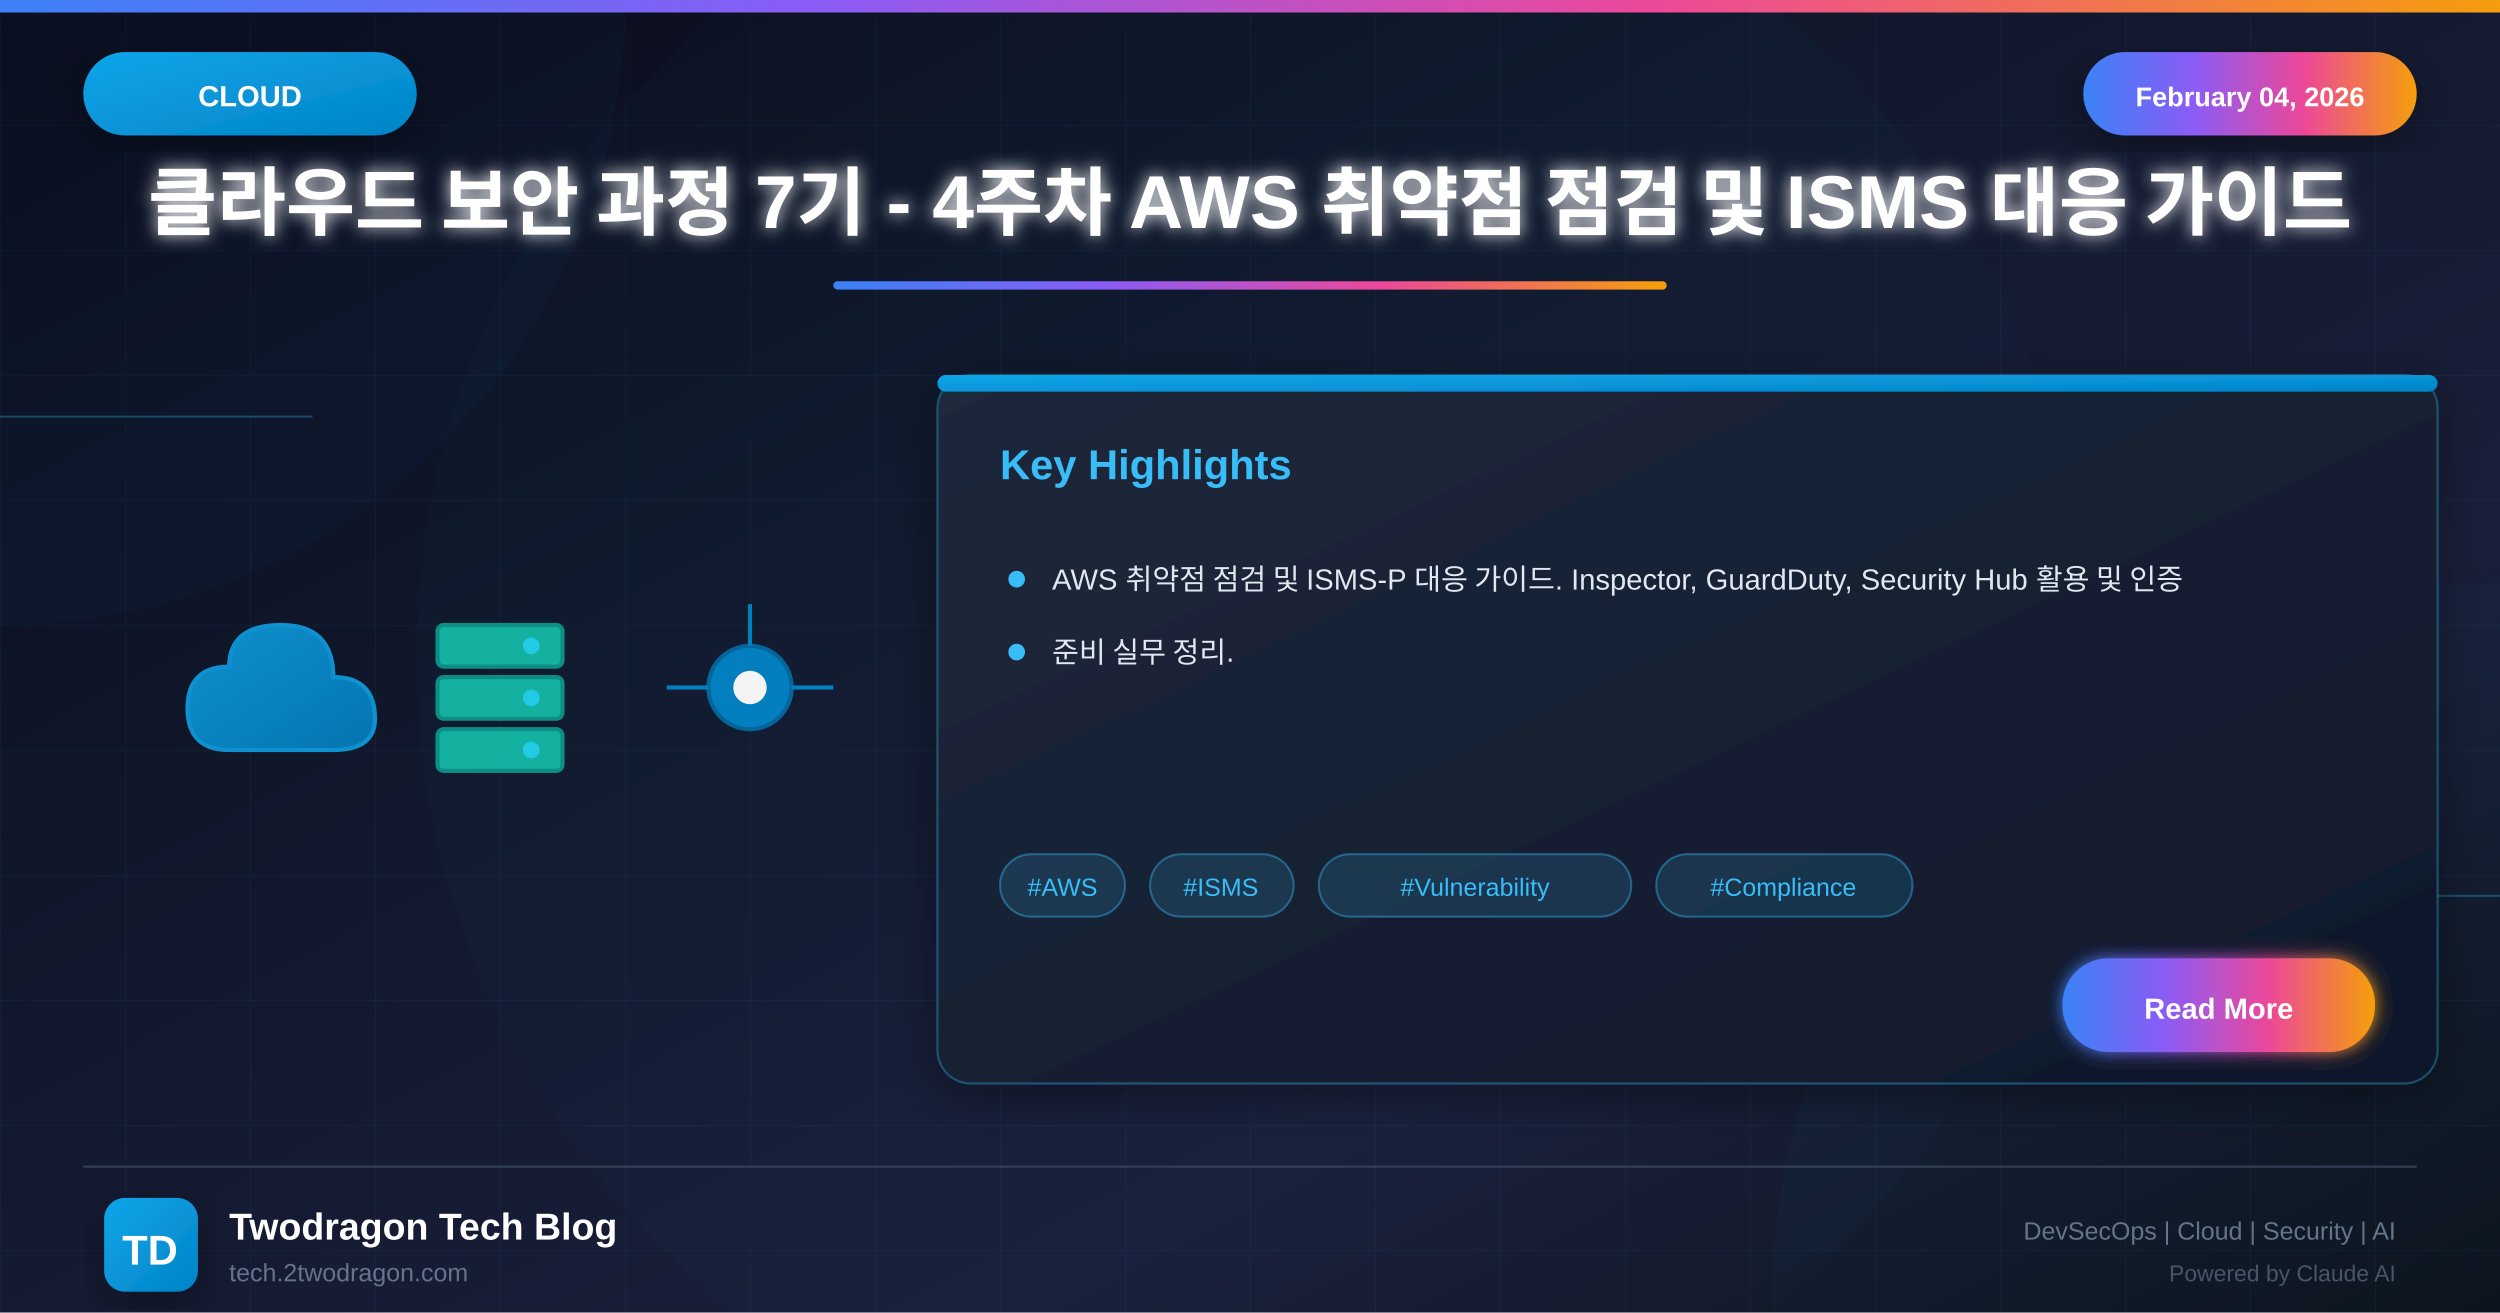
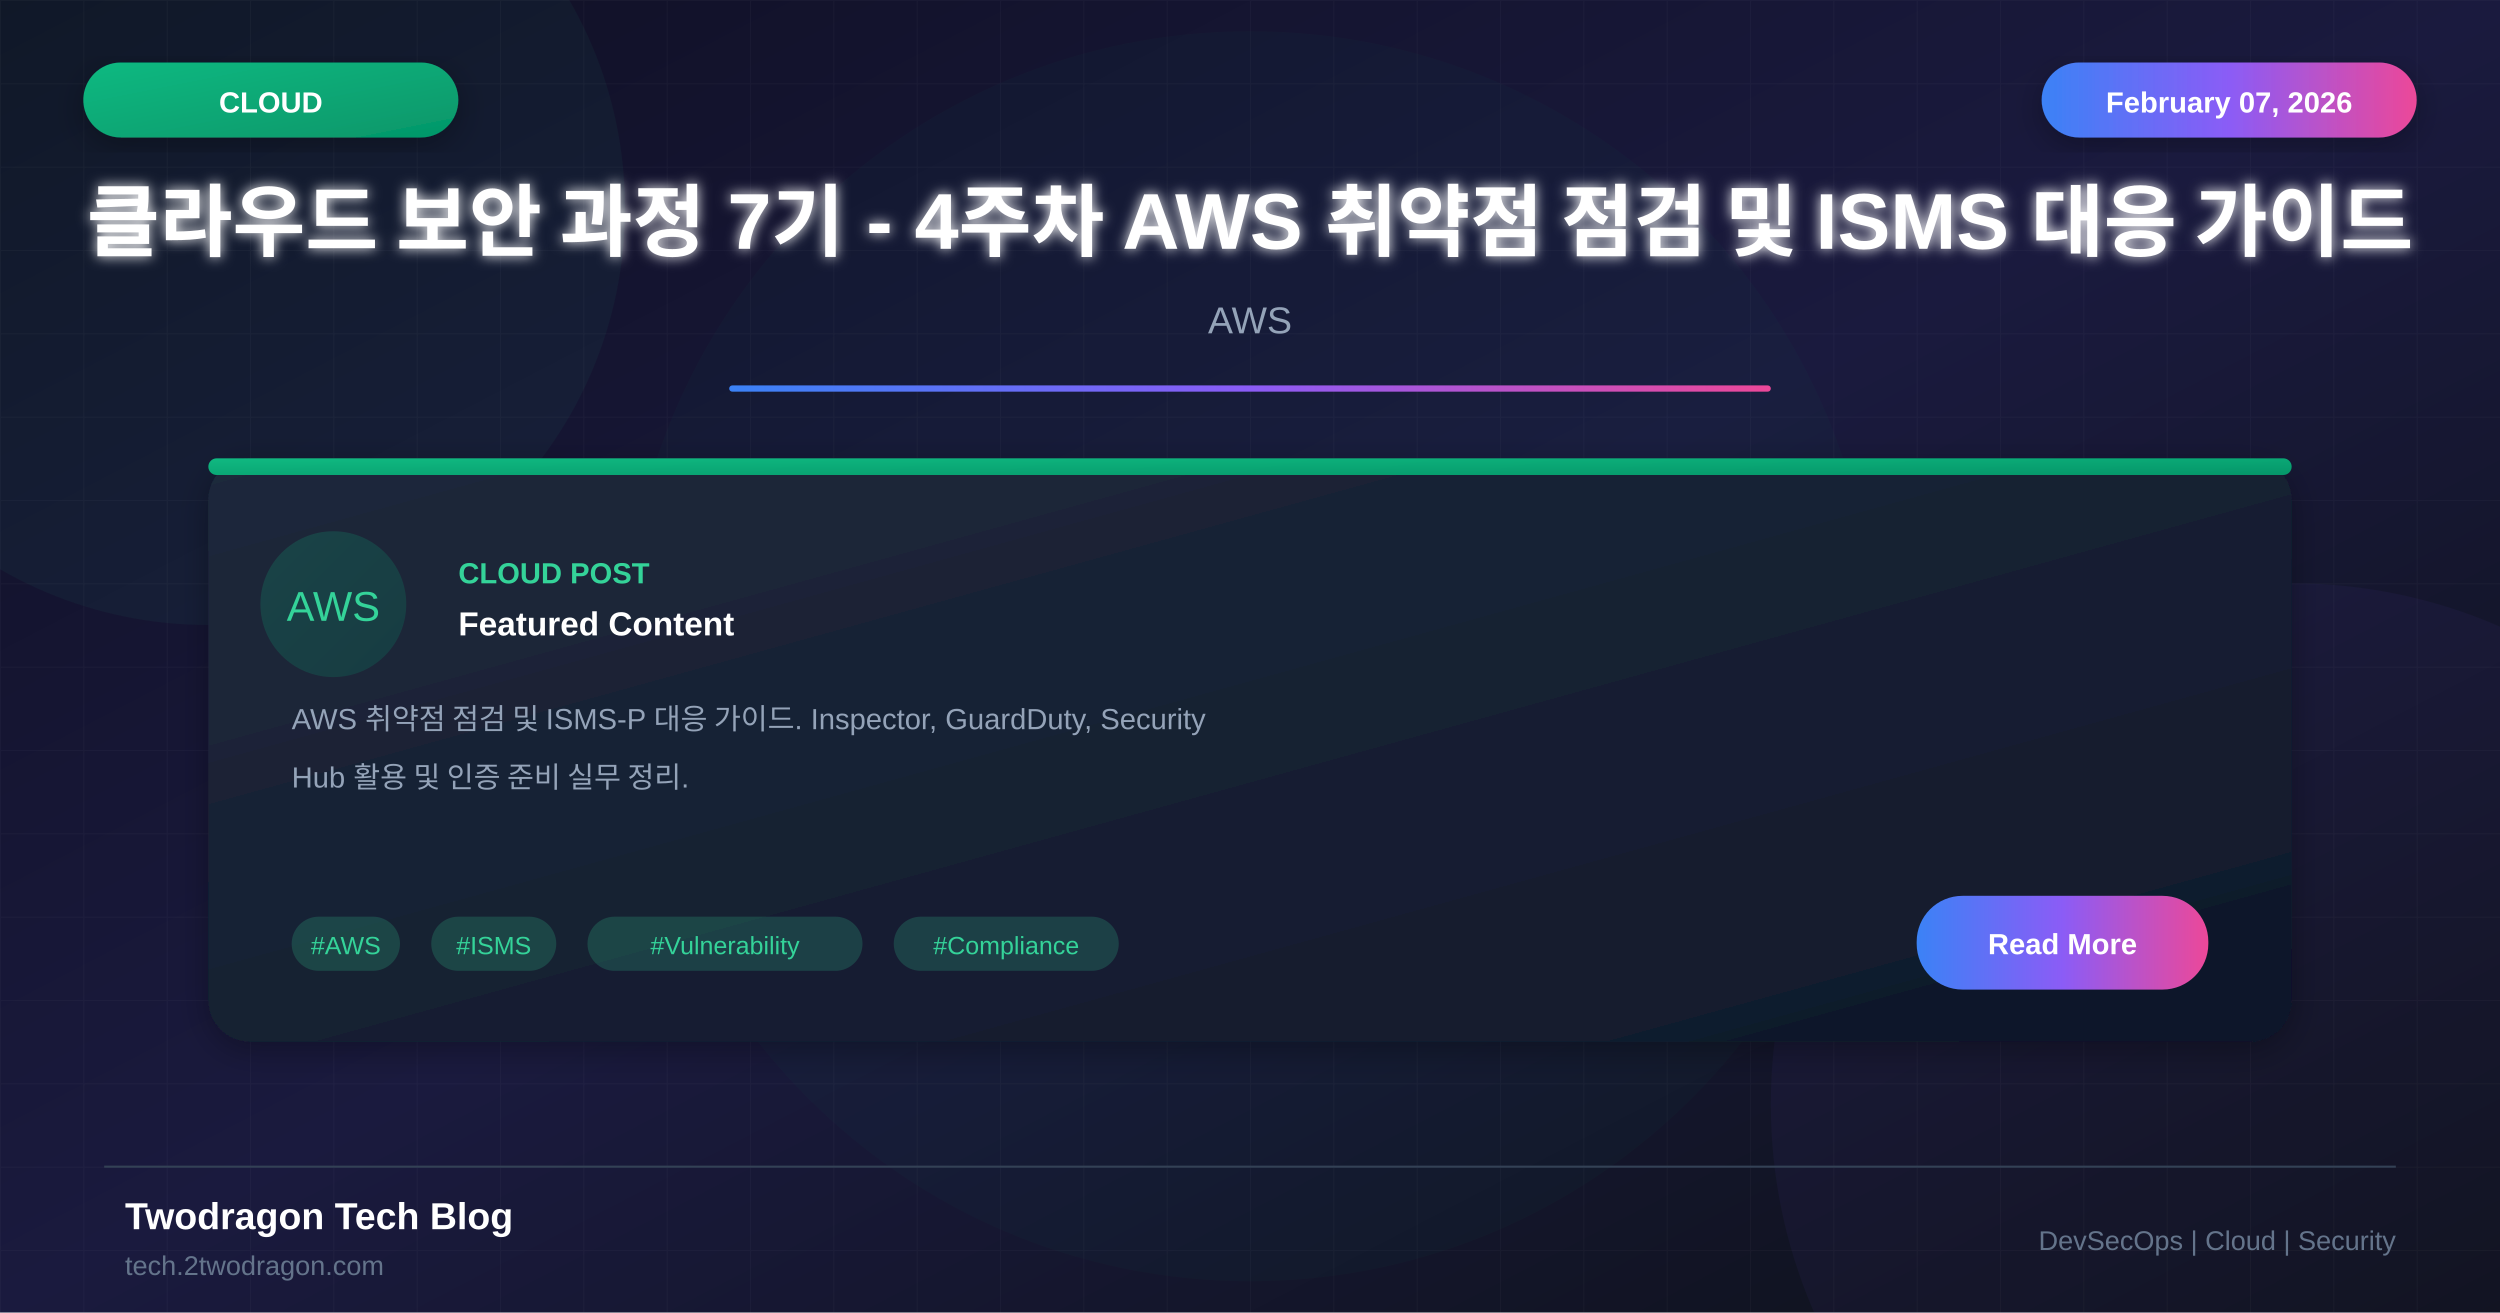
<svg xmlns="http://www.w3.org/2000/svg" viewBox="0 0 1200 630">
  <defs>
    <linearGradient id="bgGradient" x1="0%" y1="0%" x2="100%" y2="100%">
-       <stop offset="0%" style="stop-color:#0a0a1a" />
-       <stop offset="30%" style="stop-color:#0f1629" />
-       <stop offset="70%" style="stop-color:#1a1f3a" />
+       <stop offset="0%" style="stop-color:#0f0f23" />
+       <stop offset="50%" style="stop-color:#1a1a3e" />
      <stop offset="100%" style="stop-color:#0d1117" />
-     </linearGradient>
-     <linearGradient id="cloudGradient" x1="0%" y1="0%" x2="100%" y2="100%">
-       <stop offset="0%" style="stop-color:#0ea5e9" />
-       <stop offset="100%" style="stop-color:#0284c7" />
-     </linearGradient>
-     <linearGradient id="accentGradient" x1="0%" y1="0%" x2="100%" y2="0%">
-       <stop offset="0%" style="stop-color:#3b82f6" />
-       <stop offset="33%" style="stop-color:#8b5cf6" />
-       <stop offset="66%" style="stop-color:#ec4899" />
-       <stop offset="100%" style="stop-color:#f59e0b" />
    </linearGradient>
    <linearGradient id="cardGradient" x1="0%" y1="0%" x2="100%" y2="100%">
      <stop offset="0%" style="stop-color:#1e293b" />
      <stop offset="100%" style="stop-color:#0f172a" />
    </linearGradient>
-     <linearGradient id="fireGradient" x1="0%" y1="100%" x2="0%" y2="0%">
-       <stop offset="0%" style="stop-color:#dc2626" />
-       <stop offset="50%" style="stop-color:#f59e0b" />
-       <stop offset="100%" style="stop-color:#fbbf24" />
+     <linearGradient id="greenGradient" x1="0%" y1="0%" x2="100%" y2="100%">
+       <stop offset="0%" style="stop-color:#10b981" />
+       <stop offset="100%" style="stop-color:#059669" />
+     </linearGradient>
+     <linearGradient id="accentGradient" x1="0%" y1="0%" x2="100%" y2="0%">
+       <stop offset="0%" style="stop-color:#3b82f6" />
+       <stop offset="50%" style="stop-color:#8b5cf6" />
+       <stop offset="100%" style="stop-color:#ec4899" />
    </linearGradient>
    <filter id="glow" x="-50%" y="-50%" width="200%" height="200%">
-       <feGaussianBlur stdDeviation="4" result="blur" />
+       <feGaussianBlur stdDeviation="3" result="blur" />
      <feMerge>
        <feMergeNode in="blur" />
        <feMergeNode in="SourceGraphic" />
      </feMerge>
    </filter>
-     <filter id="strongGlow" x="-100%" y="-100%" width="300%" height="300%">
-       <feGaussianBlur stdDeviation="8" result="blur" />
-       <feMerge>
-         <feMergeNode in="blur" />
-         <feMergeNode in="blur" />
-         <feMergeNode in="SourceGraphic" />
-       </feMerge>
-     </filter>
    <filter id="shadow" x="-20%" y="-20%" width="140%" height="140%">
-       <feDropShadow dx="0" dy="6" stdDeviation="12" flood-color="#000" flood-opacity="0.4" />
-     </filter>
-     <filter id="innerGlow">
-       <feGaussianBlur in="SourceAlpha" stdDeviation="3" result="blur" />
-       <feOffset in="blur" dx="0" dy="0" />
-       <feComposite in2="SourceAlpha" operator="arithmetic" k2="-1" k3="1" />
-       <feColorMatrix type="matrix" values="0 0 0 0 1 0 0 0 0 1 0 0 0 0 1 0 0 0 0.5 0" />
-       <feBlend in2="SourceGraphic" />
+       <feDropShadow dx="0" dy="4" stdDeviation="8" flood-color="#000" flood-opacity="0.3" />
    </filter>
  </defs>
  <rect width="1200" height="630" fill="url(#bgGradient)" />
-   <pattern id="grid" width="60" height="60" patternUnits="userSpaceOnUse">
-     <path d="M 60 0 L 0 0 0 60" fill="none" stroke="#38bdf8" stroke-opacity="0.05" stroke-width="1" />
+   <pattern id="grid" width="40" height="40" patternUnits="userSpaceOnUse">
+     <path d="M 40 0 L 0 0 0 40" fill="none" stroke="#ffffff" stroke-opacity="0.03" stroke-width="1" />
  </pattern>
  <rect width="1200" height="630" fill="url(#grid)" />
-   <circle cx="0" cy="0" r="300" fill="#0ea5e9" fill-opacity="0.03" />
-   <circle cx="1200" cy="630" r="350" fill="#0284c7" fill-opacity="0.04" />
-   <circle cx="600" cy="315" r="400" fill="#0ea5e9" fill-opacity="0.02" />
-   <line x1="0" y1="200" x2="150" y2="200" stroke="#38bdf8" stroke-width="1" opacity="0.3" />
-   <line x1="1050" y1="430" x2="1200" y2="430" stroke="#38bdf8" stroke-width="1" opacity="0.3" />
-   <rect x="0" y="0" width="1200" height="6" fill="url(#accentGradient)" />
-   <g filter="url(#shadow)">
-     <rect x="40" y="25" width="160" height="40" rx="20" fill="url(#cloudGradient)" />
-     <text x="120" y="51" font-family="Arial, sans-serif" font-size="14" font-weight="bold" fill="white" text-anchor="middle">CLOUD</text>
+   <circle cx="100" cy="100" r="200" fill="#34d399" fill-opacity="0.05" />
+   <circle cx="1100" cy="530" r="250" fill="#8b5cf6" fill-opacity="0.05" />
+   <circle cx="600" cy="315" r="300" fill="#10b981" fill-opacity="0.03" />
+   <rect x="40" y="30" width="180" height="36" rx="18" fill="url(#greenGradient)" filter="url(#shadow)" />
+   <text x="130" y="54" font-family="Arial, sans-serif" font-size="14" font-weight="bold" fill="white" text-anchor="middle">CLOUD</text>
+   <rect x="980" y="30" width="180" height="36" rx="18" fill="url(#accentGradient)" filter="url(#shadow)" />
+   <text x="1070" y="54" font-family="Arial, sans-serif" font-size="14" font-weight="bold" fill="white" text-anchor="middle">February 07, 2026</text>
+   <text x="600" y="120" font-family="Arial, sans-serif" font-size="38" font-weight="bold" fill="white" text-anchor="middle" filter="url(#glow)">클라우드 보안 과정 7기 - 4주차 AWS 취약점 점검 및 ISMS 대응 가이드</text>
+   <text x="600" y="160" font-family="Arial, sans-serif" font-size="18" fill="#94a3b8" text-anchor="middle">AWS</text>
+   <rect x="350" y="185" width="500" height="3" fill="url(#accentGradient)" rx="1.5" />
+   <g transform="translate(100, 220)">
+     <rect width="1000" height="280" rx="20" fill="url(#cardGradient)" filter="url(#shadow)" />
+     <rect x="0" y="0" width="1000" height="8" rx="4" fill="url(#greenGradient)" />
+     <circle cx="60" cy="70" r="35" fill="url(#greenGradient)" fill-opacity="0.2" />
+     <text x="60" y="78" font-family="Arial, sans-serif" font-size="20" fill="#34d399" text-anchor="middle">AWS</text>
+     <text x="120" y="60" font-family="Arial, sans-serif" font-size="14" font-weight="bold" fill="#34d399">CLOUD POST</text>
+     <text x="120" y="85" font-family="Arial, sans-serif" font-size="16" font-weight="bold" fill="white">Featured Content</text>
+     <text x="40" y="130" font-family="Arial, sans-serif" font-size="14" fill="#94a3b8">AWS 취약점 점검 및 ISMS-P 대응 가이드. Inspector, GuardDuty, Security</text>
+     <text x="40" y="158" font-family="Arial, sans-serif" font-size="14" fill="#94a3b8">Hub 활용 및 인증 준비 실무 정리.</text>
+     <rect x="40" y="220" width="52" height="26" rx="13" fill="#34d399" fill-opacity="0.2" />
+     <text x="66" y="238" font-family="Arial, sans-serif" font-size="12" fill="#34d399" text-anchor="middle">#AWS</text>
+     <rect x="107" y="220" width="60" height="26" rx="13" fill="#34d399" fill-opacity="0.2" />
+     <text x="137" y="238" font-family="Arial, sans-serif" font-size="12" fill="#34d399" text-anchor="middle">#ISMS</text>
+     <rect x="182" y="220" width="132" height="26" rx="13" fill="#34d399" fill-opacity="0.2" />
+     <text x="248" y="238" font-family="Arial, sans-serif" font-size="12" fill="#34d399" text-anchor="middle">#Vulnerability</text>
+     <rect x="329" y="220" width="108" height="26" rx="13" fill="#34d399" fill-opacity="0.2" />
+     <text x="383" y="238" font-family="Arial, sans-serif" font-size="12" fill="#34d399" text-anchor="middle">#Compliance</text>
+     <rect x="820" y="210" width="140" height="45" rx="22" fill="url(#accentGradient)" />
+     <text x="890" y="238" font-family="Arial, sans-serif" font-size="14" font-weight="bold" fill="white" text-anchor="middle">Read More</text>
  </g>
-   <g filter="url(#shadow)">
-     <rect x="1000" y="25" width="160" height="40" rx="20" fill="url(#accentGradient)" />
-     <text x="1080" y="51" font-family="Arial, sans-serif" font-size="13" font-weight="bold" fill="white" text-anchor="middle">February 04, 2026</text>
-   </g>
-   <text x="600" y="110" font-family="Arial, sans-serif" font-size="36" font-weight="bold" fill="white" text-anchor="middle" filter="url(#glow)">클라우드 보안 과정 7기 - 4주차 AWS 취약점 점검 및 ISMS 대응 가이드</text>
-   <rect x="400" y="135" width="400" height="4" rx="2" fill="url(#accentGradient)" />
-   <g opacity="0.95">
-     <g transform="translate(80, 280)">
-       <path d="M30 80 Q10 80 10 60 Q10 40 30 40 Q30 20 55 20 Q80 20 80 45 Q100 45 100 65 Q100 80 80 80 Z" fill="url(#cloudGradient)" stroke="#0ea5e9" stroke-width="2" opacity="0.9" />
-     </g>
-     <g transform="translate(200, 290)">
-       <rect x="10" y="10" width="60" height="20" rx="3" fill="#14b8a6" stroke="#0d9488" stroke-width="2" />
-       <rect x="10" y="35" width="60" height="20" rx="3" fill="#14b8a6" stroke="#0d9488" stroke-width="2" />
-       <rect x="10" y="60" width="60" height="20" rx="3" fill="#14b8a6" stroke="#0d9488" stroke-width="2" />
-       <circle cx="55" cy="20" r="4" fill="#22d3ee" />
-       <circle cx="55" cy="45" r="4" fill="#22d3ee" />
-       <circle cx="55" cy="70" r="4" fill="#22d3ee" />
-     </g>
-     <g transform="translate(330, 300)">
-       <circle cx="30" cy="30" r="20" fill="#0284c7" stroke="#0369a1" stroke-width="2" />
-       <circle cx="30" cy="30" r="8" fill="white" />
-       <line x1="10" y1="30" x2="-10" y2="30" stroke="#0284c7" stroke-width="2" />
-       <line x1="50" y1="30" x2="70" y2="30" stroke="#0284c7" stroke-width="2" />
-       <line x1="30" y1="10" x2="30" y2="-10" stroke="#0284c7" stroke-width="2" />
-     </g>
-   </g>
-   <g transform="translate(450, 180)" filter="url(#shadow)">
-     <rect width="720" height="340" rx="16" fill="url(#cardGradient)" stroke="#38bdf8" stroke-width="1" stroke-opacity="0.3" />
-     <rect x="0" y="0" width="720" height="8" rx="4" fill="url(#cloudGradient)" />
-     <text x="30" y="50" font-family="Arial, sans-serif" font-size="20" font-weight="bold" fill="#38bdf8">Key Highlights</text>
-     <g transform="translate(30, 90)">
-       <circle cx="8" cy="8" r="4" fill="#38bdf8" />
-       <text x="25" y="13" font-family="Arial, sans-serif" font-size="14" fill="#e2e8f0">AWS 취약점 점검 및 ISMS-P 대응 가이드. Inspector, GuardDuty, Security Hub 활용 및 인증</text>
-     </g>
-     <g transform="translate(30, 125)">
-       <circle cx="8" cy="8" r="4" fill="#38bdf8" />
-       <text x="25" y="13" font-family="Arial, sans-serif" font-size="14" fill="#e2e8f0">준비 실무 정리.</text>
-     </g>
-     <g transform="translate(30, 230)">
-       <rect x="0" y="0" width="60" height="30" rx="15" fill="#38bdf8" fill-opacity="0.15" stroke="#38bdf8" stroke-width="1" stroke-opacity="0.4" />
-       <text x="30" y="20" font-family="Arial, sans-serif" font-size="12" fill="#38bdf8" text-anchor="middle">#AWS</text>
-       <rect x="72" y="0" width="69" height="30" rx="15" fill="#38bdf8" fill-opacity="0.15" stroke="#38bdf8" stroke-width="1" stroke-opacity="0.4" />
-       <text x="106" y="20" font-family="Arial, sans-serif" font-size="12" fill="#38bdf8" text-anchor="middle">#ISMS</text>
-       <rect x="153" y="0" width="150" height="30" rx="15" fill="#38bdf8" fill-opacity="0.15" stroke="#38bdf8" stroke-width="1" stroke-opacity="0.4" />
-       <text x="228" y="20" font-family="Arial, sans-serif" font-size="12" fill="#38bdf8" text-anchor="middle">#Vulnerability</text>
-       <rect x="315" y="0" width="123" height="30" rx="15" fill="#38bdf8" fill-opacity="0.15" stroke="#38bdf8" stroke-width="1" stroke-opacity="0.4" />
-       <text x="376" y="20" font-family="Arial, sans-serif" font-size="12" fill="#38bdf8" text-anchor="middle">#Compliance</text>
-     </g>
-     <g transform="translate(540, 280)">
-       <rect width="150" height="45" rx="22" fill="url(#accentGradient)" filter="url(#glow)" />
-       <text x="75" y="29" font-family="Arial, sans-serif" font-size="14" font-weight="bold" fill="white" text-anchor="middle">Read More</text>
-     </g>
-   </g>
-   <line x1="40" y1="560" x2="1160" y2="560" stroke="#334155" stroke-width="1" />
-   <g transform="translate(50, 575)">
-     <rect width="45" height="45" rx="10" fill="url(#cloudGradient)" filter="url(#shadow)" />
-     <text x="22" y="32" font-family="Arial, sans-serif" font-size="20" font-weight="bold" fill="white" text-anchor="middle">TD</text>
-   </g>
-   <text x="110" y="595" font-family="Arial, sans-serif" font-size="18" font-weight="bold" fill="white">Twodragon Tech Blog</text>
-   <text x="110" y="615" font-family="Arial, sans-serif" font-size="12" fill="#64748b">tech.2twodragon.com</text>
-   <text x="1150" y="595" font-family="Arial, sans-serif" font-size="12" fill="#64748b" text-anchor="end">DevSecOps | Cloud | Security | AI</text>
-   <text x="1150" y="615" font-family="Arial, sans-serif" font-size="11" fill="#475569" text-anchor="end">Powered by Claude AI</text>
+   <line x1="50" y1="560" x2="1150" y2="560" stroke="#334155" stroke-width="1" />
+   <text x="60" y="590" font-family="Arial, sans-serif" font-size="18" font-weight="bold" fill="white">Twodragon Tech Blog</text>
+   <text x="60" y="612" font-family="Arial, sans-serif" font-size="13" fill="#64748b">tech.2twodragon.com</text>
+   <text x="1150" y="600" font-family="Arial, sans-serif" font-size="13" fill="#64748b" text-anchor="end">DevSecOps | Cloud | Security</text>
</svg>
